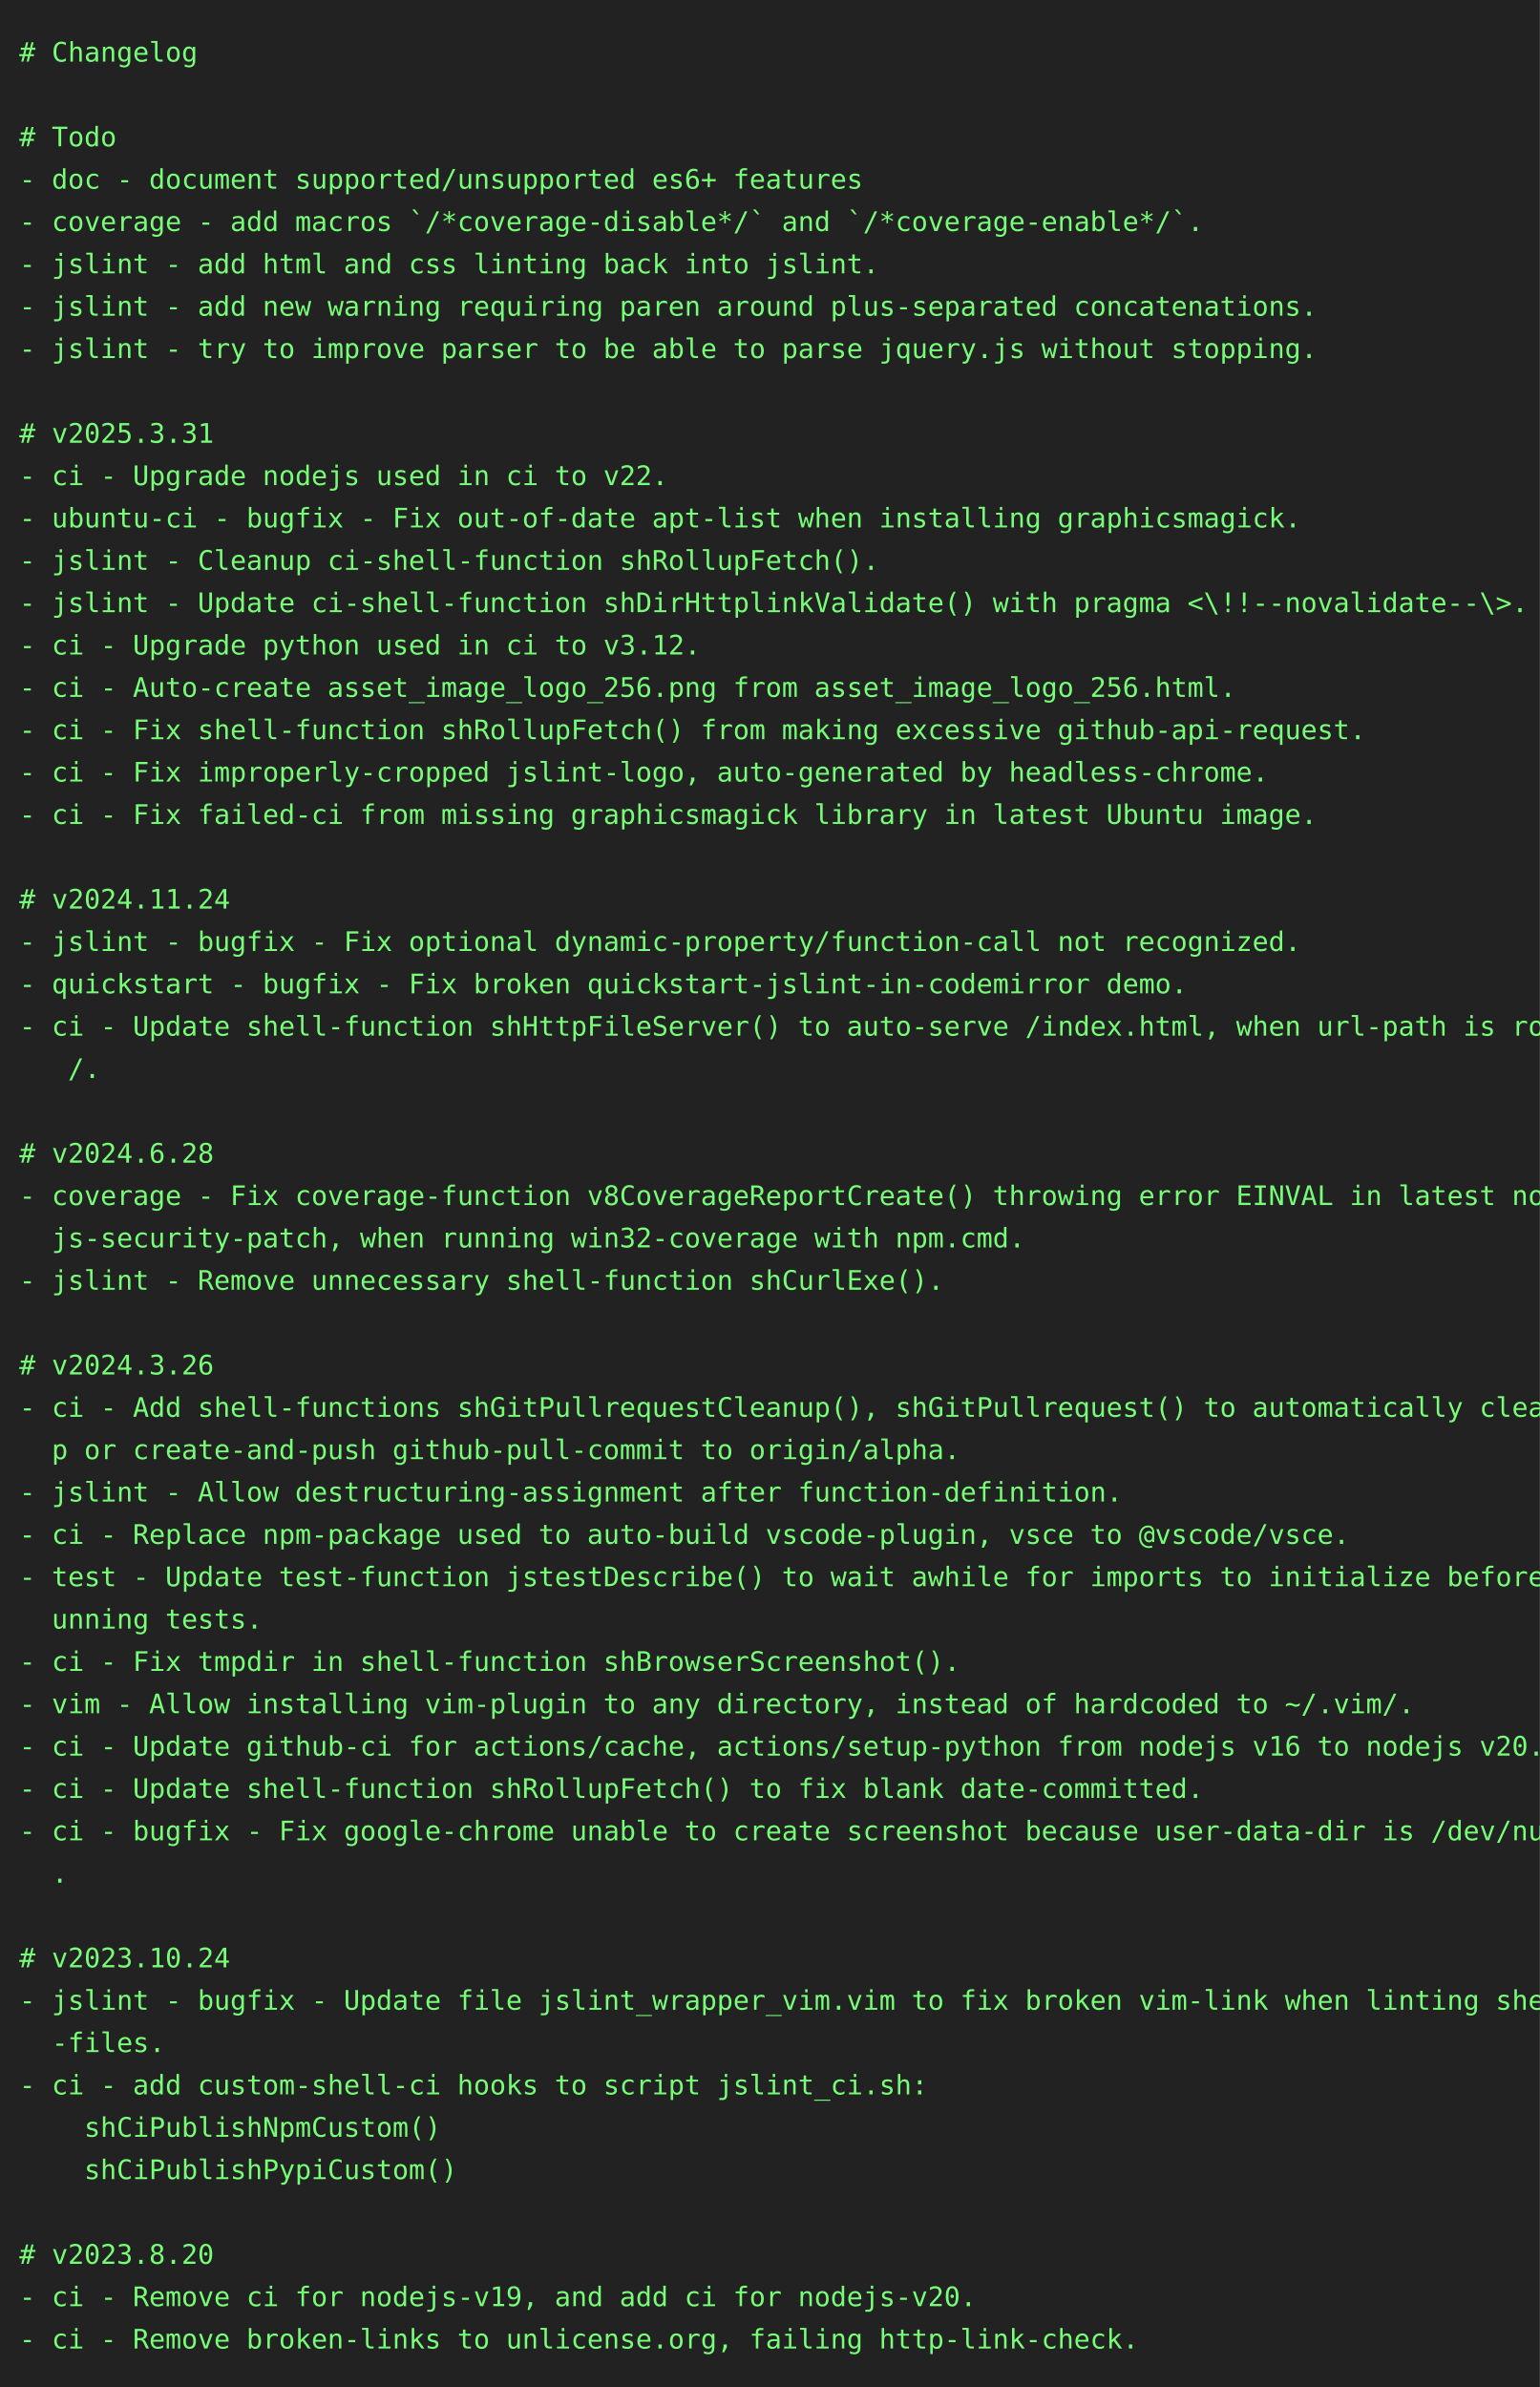
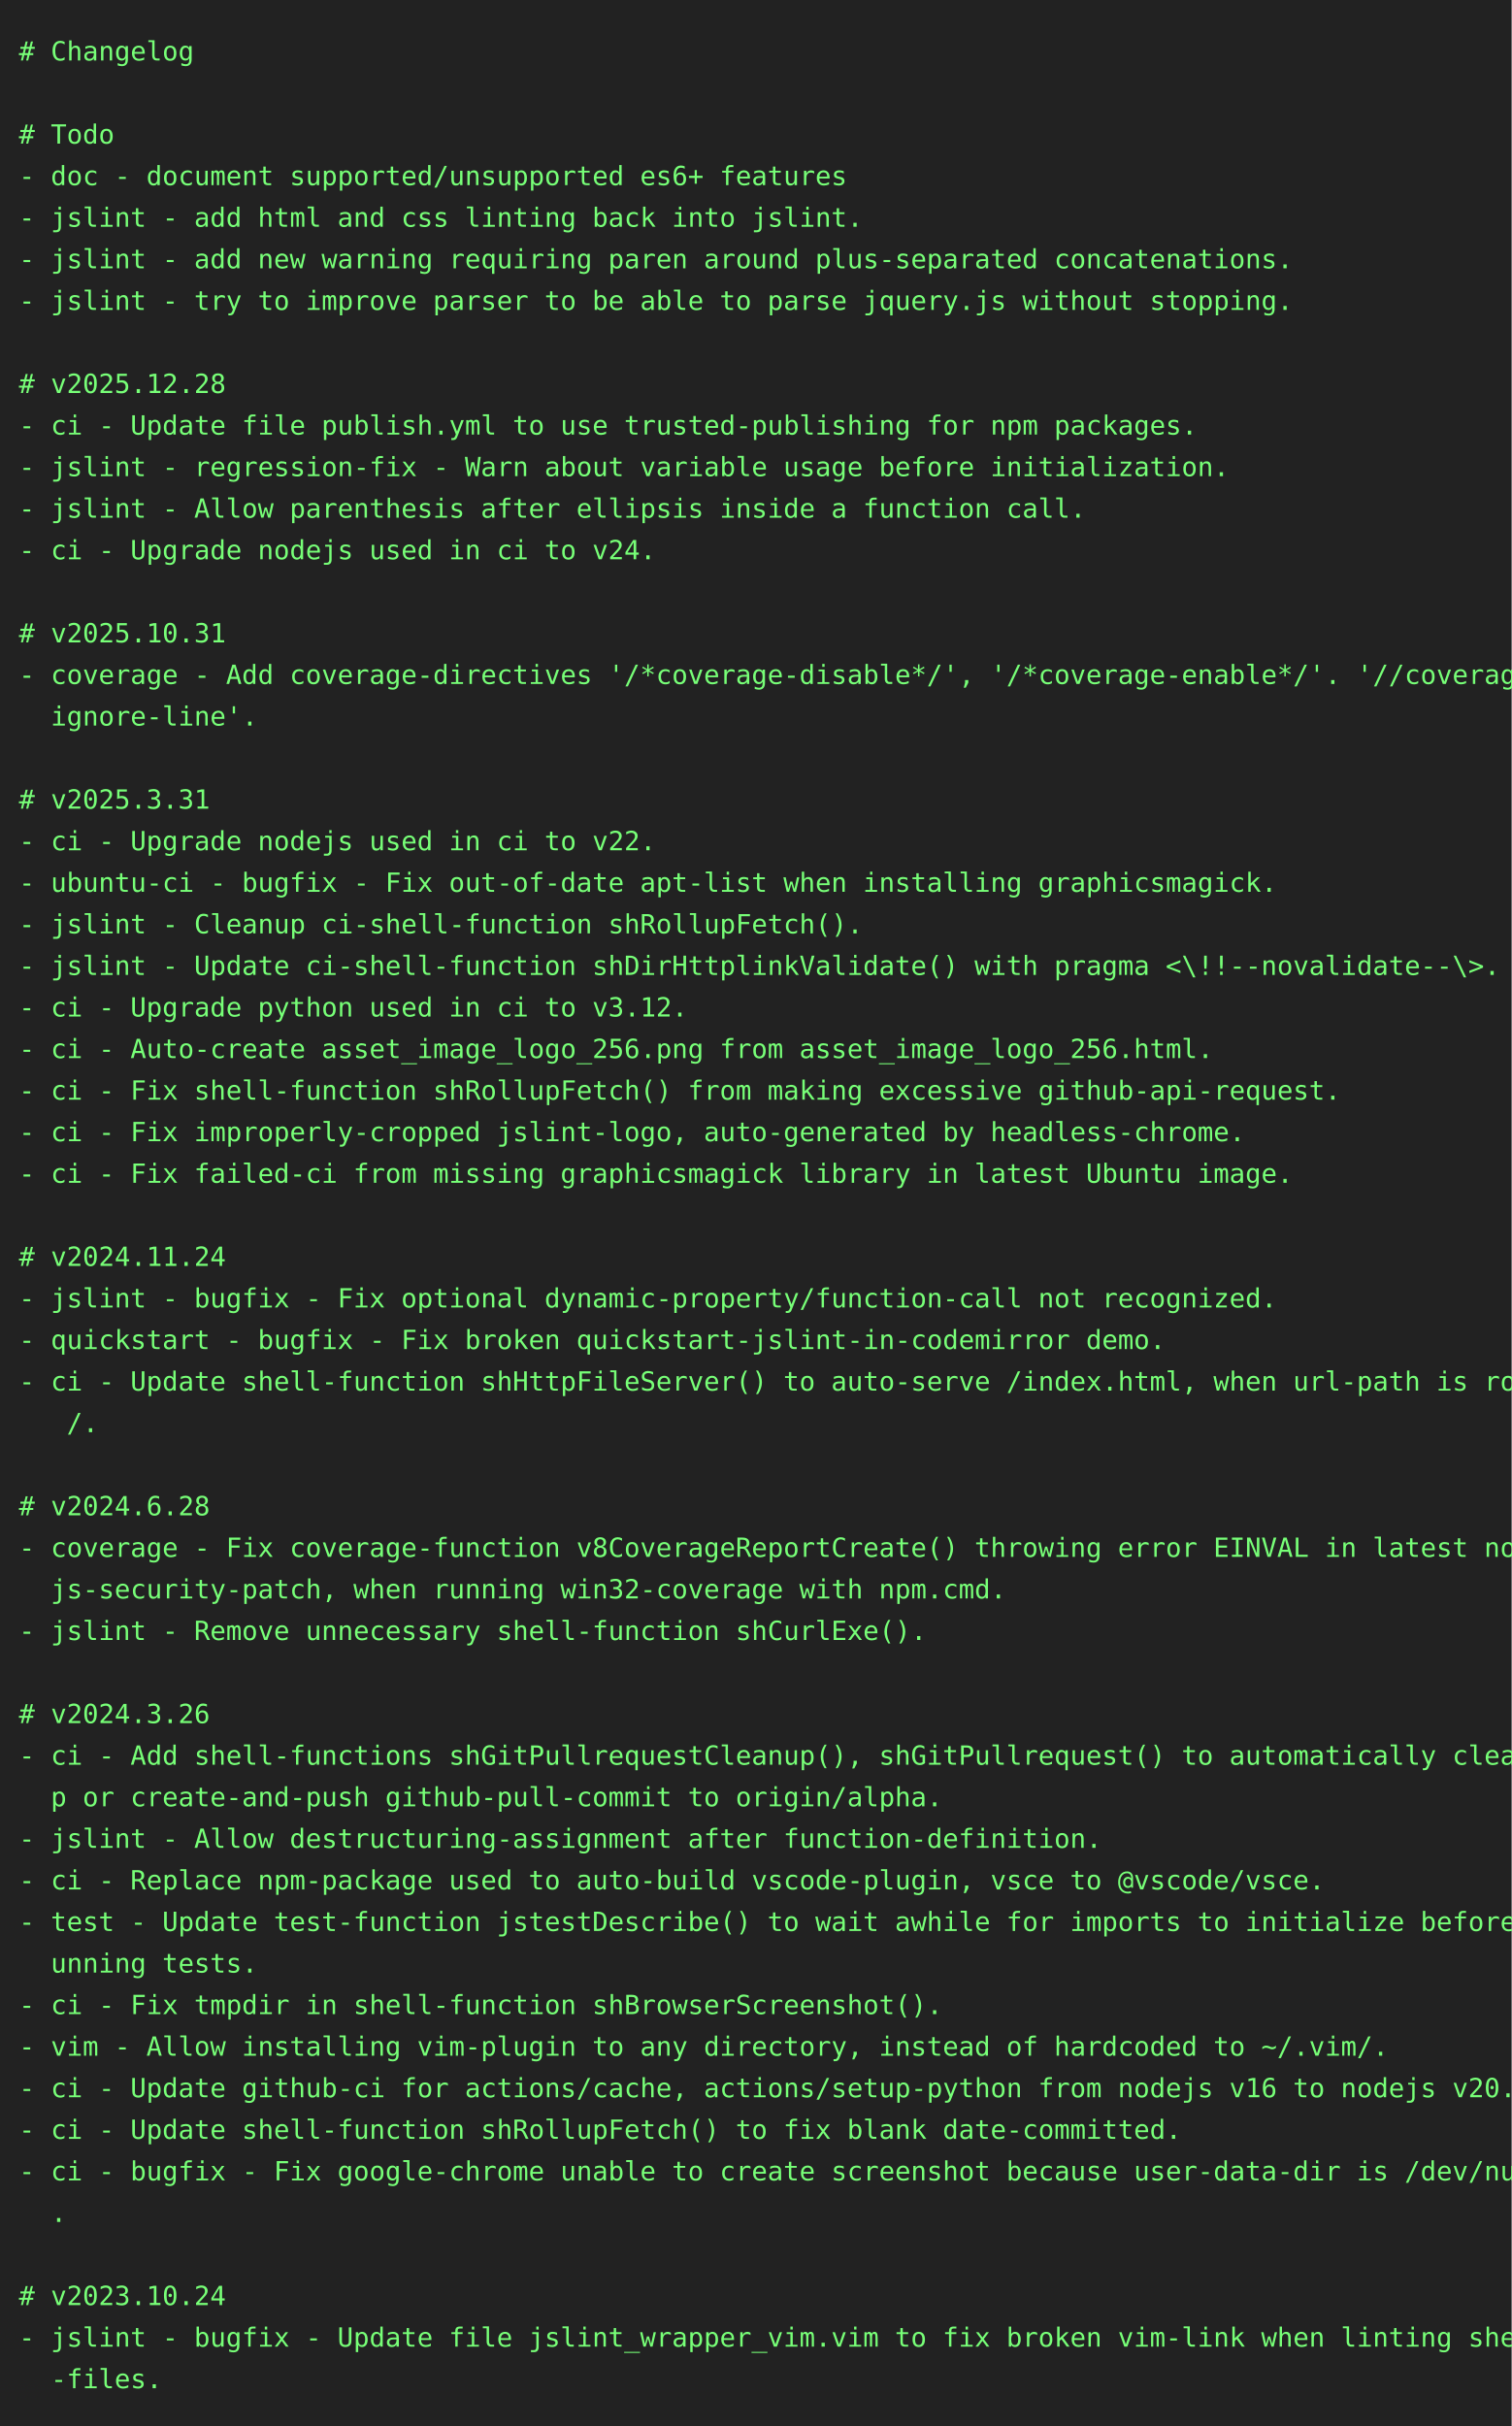
- <svg xmlns="http://www.w3.org/2000/svg" height="1240" width="800">
-   <rect height="1240" fill="#222" width="800" />
+ <svg xmlns="http://www.w3.org/2000/svg" height="1284" width="800">
+   <rect height="1284" fill="#222" width="800" />
  <text fill="#7f7" font-family="consolas, menlo, monospace" font-size="14" xml:space="preserve">
    <tspan lengthAdjust="spacingAndGlyphs" textLength="768" x="10" y="32"># Changelog                                                                                      </tspan>
    <tspan lengthAdjust="spacingAndGlyphs" textLength="768" x="10" y="54">                                                                                                 </tspan>
    <tspan lengthAdjust="spacingAndGlyphs" textLength="768" x="10" y="76"># Todo                                                                                           </tspan>
    <tspan lengthAdjust="spacingAndGlyphs" textLength="768" x="10" y="98">- doc - document supported/unsupported es6+ features                                             </tspan>
-     <tspan lengthAdjust="spacingAndGlyphs" textLength="768" x="10" y="120">- coverage - add macros `/*coverage-disable*/` and `/*coverage-enable*/`.                        </tspan>
-     <tspan lengthAdjust="spacingAndGlyphs" textLength="768" x="10" y="142">- jslint - add html and css linting back into jslint.                                            </tspan>
-     <tspan lengthAdjust="spacingAndGlyphs" textLength="768" x="10" y="164">- jslint - add new warning requiring paren around plus-separated concatenations.                 </tspan>
-     <tspan lengthAdjust="spacingAndGlyphs" textLength="768" x="10" y="186">- jslint - try to improve parser to be able to parse jquery.js without stopping.                 </tspan>
-     <tspan lengthAdjust="spacingAndGlyphs" textLength="768" x="10" y="208">                                                                                                 </tspan>
-     <tspan lengthAdjust="spacingAndGlyphs" textLength="768" x="10" y="230"># v2025.3.31                                                                                     </tspan>
-     <tspan lengthAdjust="spacingAndGlyphs" textLength="768" x="10" y="252">- ci - Upgrade nodejs used in ci to v22.                                                         </tspan>
-     <tspan lengthAdjust="spacingAndGlyphs" textLength="768" x="10" y="274">- ubuntu-ci - bugfix - Fix out-of-date apt-list when installing graphicsmagick.                  </tspan>
-     <tspan lengthAdjust="spacingAndGlyphs" textLength="768" x="10" y="296">- jslint - Cleanup ci-shell-function shRollupFetch().                                            </tspan>
-     <tspan lengthAdjust="spacingAndGlyphs" textLength="768" x="10" y="318">- jslint - Update ci-shell-function shDirHttplinkValidate() with pragma &lt;\!!--novalidate--\&gt;.    </tspan>
-     <tspan lengthAdjust="spacingAndGlyphs" textLength="768" x="10" y="340">- ci - Upgrade python used in ci to v3.12.                                                       </tspan>
-     <tspan lengthAdjust="spacingAndGlyphs" textLength="768" x="10" y="362">- ci - Auto-create asset_image_logo_256.png from asset_image_logo_256.html.                      </tspan>
-     <tspan lengthAdjust="spacingAndGlyphs" textLength="768" x="10" y="384">- ci - Fix shell-function shRollupFetch() from making excessive github-api-request.              </tspan>
-     <tspan lengthAdjust="spacingAndGlyphs" textLength="768" x="10" y="406">- ci - Fix improperly-cropped jslint-logo, auto-generated by headless-chrome.                    </tspan>
-     <tspan lengthAdjust="spacingAndGlyphs" textLength="768" x="10" y="428">- ci - Fix failed-ci from missing graphicsmagick library in latest Ubuntu image.                 </tspan>
-     <tspan lengthAdjust="spacingAndGlyphs" textLength="768" x="10" y="450">                                                                                                 </tspan>
-     <tspan lengthAdjust="spacingAndGlyphs" textLength="768" x="10" y="472"># v2024.11.24                                                                                    </tspan>
-     <tspan lengthAdjust="spacingAndGlyphs" textLength="768" x="10" y="494">- jslint - bugfix - Fix optional dynamic-property/function-call not recognized.                  </tspan>
-     <tspan lengthAdjust="spacingAndGlyphs" textLength="768" x="10" y="516">- quickstart - bugfix - Fix broken quickstart-jslint-in-codemirror demo.                         </tspan>
-     <tspan lengthAdjust="spacingAndGlyphs" textLength="768" x="10" y="538">- ci - Update shell-function shHttpFileServer() to auto-serve /index.html, when url-path is root\</tspan>
-     <tspan lengthAdjust="spacingAndGlyphs" textLength="768" x="10" y="560">   /.                                                                                            </tspan>
-     <tspan lengthAdjust="spacingAndGlyphs" textLength="768" x="10" y="582">                                                                                                 </tspan>
-     <tspan lengthAdjust="spacingAndGlyphs" textLength="768" x="10" y="604"># v2024.6.28                                                                                     </tspan>
-     <tspan lengthAdjust="spacingAndGlyphs" textLength="768" x="10" y="626">- coverage - Fix coverage-function v8CoverageReportCreate() throwing error EINVAL in latest node\</tspan>
-     <tspan lengthAdjust="spacingAndGlyphs" textLength="768" x="10" y="648">  js-security-patch, when running win32-coverage with npm.cmd.                                   </tspan>
-     <tspan lengthAdjust="spacingAndGlyphs" textLength="768" x="10" y="670">- jslint - Remove unnecessary shell-function shCurlExe().                                        </tspan>
-     <tspan lengthAdjust="spacingAndGlyphs" textLength="768" x="10" y="692">                                                                                                 </tspan>
-     <tspan lengthAdjust="spacingAndGlyphs" textLength="768" x="10" y="714"># v2024.3.26                                                                                     </tspan>
-     <tspan lengthAdjust="spacingAndGlyphs" textLength="768" x="10" y="736">- ci - Add shell-functions shGitPullrequestCleanup(), shGitPullrequest() to automatically cleanu\</tspan>
-     <tspan lengthAdjust="spacingAndGlyphs" textLength="768" x="10" y="758">  p or create-and-push github-pull-commit to origin/alpha.                                       </tspan>
-     <tspan lengthAdjust="spacingAndGlyphs" textLength="768" x="10" y="780">- jslint - Allow destructuring-assignment after function-definition.                             </tspan>
-     <tspan lengthAdjust="spacingAndGlyphs" textLength="768" x="10" y="802">- ci - Replace npm-package used to auto-build vscode-plugin, vsce to @vscode/vsce.               </tspan>
-     <tspan lengthAdjust="spacingAndGlyphs" textLength="768" x="10" y="824">- test - Update test-function jstestDescribe() to wait awhile for imports to initialize before r\</tspan>
-     <tspan lengthAdjust="spacingAndGlyphs" textLength="768" x="10" y="846">  unning tests.                                                                                  </tspan>
-     <tspan lengthAdjust="spacingAndGlyphs" textLength="768" x="10" y="868">- ci - Fix tmpdir in shell-function shBrowserScreenshot().                                       </tspan>
-     <tspan lengthAdjust="spacingAndGlyphs" textLength="768" x="10" y="890">- vim - Allow installing vim-plugin to any directory, instead of hardcoded to ~/.vim/.           </tspan>
-     <tspan lengthAdjust="spacingAndGlyphs" textLength="768" x="10" y="912">- ci - Update github-ci for actions/cache, actions/setup-python from nodejs v16 to nodejs v20.   </tspan>
-     <tspan lengthAdjust="spacingAndGlyphs" textLength="768" x="10" y="934">- ci - Update shell-function shRollupFetch() to fix blank date-committed.                        </tspan>
-     <tspan lengthAdjust="spacingAndGlyphs" textLength="768" x="10" y="956">- ci - bugfix - Fix google-chrome unable to create screenshot because user-data-dir is /dev/null\</tspan>
-     <tspan lengthAdjust="spacingAndGlyphs" textLength="768" x="10" y="978">  .                                                                                              </tspan>
-     <tspan lengthAdjust="spacingAndGlyphs" textLength="768" x="10" y="1000">                                                                                                 </tspan>
-     <tspan lengthAdjust="spacingAndGlyphs" textLength="768" x="10" y="1022"># v2023.10.24                                                                                    </tspan>
-     <tspan lengthAdjust="spacingAndGlyphs" textLength="768" x="10" y="1044">- jslint - bugfix - Update file jslint_wrapper_vim.vim to fix broken vim-link when linting shell\</tspan>
-     <tspan lengthAdjust="spacingAndGlyphs" textLength="768" x="10" y="1066">  -files.                                                                                        </tspan>
-     <tspan lengthAdjust="spacingAndGlyphs" textLength="768" x="10" y="1088">- ci - add custom-shell-ci hooks to script jslint_ci.sh:                                         </tspan>
-     <tspan lengthAdjust="spacingAndGlyphs" textLength="768" x="10" y="1110">    shCiPublishNpmCustom()                                                                       </tspan>
-     <tspan lengthAdjust="spacingAndGlyphs" textLength="768" x="10" y="1132">    shCiPublishPypiCustom()                                                                      </tspan>
-     <tspan lengthAdjust="spacingAndGlyphs" textLength="768" x="10" y="1154">                                                                                                 </tspan>
-     <tspan lengthAdjust="spacingAndGlyphs" textLength="768" x="10" y="1176"># v2023.8.20                                                                                     </tspan>
-     <tspan lengthAdjust="spacingAndGlyphs" textLength="768" x="10" y="1198">- ci - Remove ci for nodejs-v19, and add ci for nodejs-v20.                                      </tspan>
-     <tspan lengthAdjust="spacingAndGlyphs" textLength="768" x="10" y="1220">- ci - Remove broken-links to unlicense.org, failing http-link-check.                            </tspan>
+     <tspan lengthAdjust="spacingAndGlyphs" textLength="768" x="10" y="120">- jslint - add html and css linting back into jslint.                                            </tspan>
+     <tspan lengthAdjust="spacingAndGlyphs" textLength="768" x="10" y="142">- jslint - add new warning requiring paren around plus-separated concatenations.                 </tspan>
+     <tspan lengthAdjust="spacingAndGlyphs" textLength="768" x="10" y="164">- jslint - try to improve parser to be able to parse jquery.js without stopping.                 </tspan>
+     <tspan lengthAdjust="spacingAndGlyphs" textLength="768" x="10" y="186">                                                                                                 </tspan>
+     <tspan lengthAdjust="spacingAndGlyphs" textLength="768" x="10" y="208"># v2025.12.28                                                                                    </tspan>
+     <tspan lengthAdjust="spacingAndGlyphs" textLength="768" x="10" y="230">- ci - Update file publish.yml to use trusted-publishing for npm packages.                       </tspan>
+     <tspan lengthAdjust="spacingAndGlyphs" textLength="768" x="10" y="252">- jslint - regression-fix - Warn about variable usage before initialization.                     </tspan>
+     <tspan lengthAdjust="spacingAndGlyphs" textLength="768" x="10" y="274">- jslint - Allow parenthesis after ellipsis inside a function call.                              </tspan>
+     <tspan lengthAdjust="spacingAndGlyphs" textLength="768" x="10" y="296">- ci - Upgrade nodejs used in ci to v24.                                                         </tspan>
+     <tspan lengthAdjust="spacingAndGlyphs" textLength="768" x="10" y="318">                                                                                                 </tspan>
+     <tspan lengthAdjust="spacingAndGlyphs" textLength="768" x="10" y="340"># v2025.10.31                                                                                    </tspan>
+     <tspan lengthAdjust="spacingAndGlyphs" textLength="768" x="10" y="362">- coverage - Add coverage-directives '/*coverage-disable*/', '/*coverage-enable*/'. '//coverage-\</tspan>
+     <tspan lengthAdjust="spacingAndGlyphs" textLength="768" x="10" y="384">  ignore-line'.                                                                                  </tspan>
+     <tspan lengthAdjust="spacingAndGlyphs" textLength="768" x="10" y="406">                                                                                                 </tspan>
+     <tspan lengthAdjust="spacingAndGlyphs" textLength="768" x="10" y="428"># v2025.3.31                                                                                     </tspan>
+     <tspan lengthAdjust="spacingAndGlyphs" textLength="768" x="10" y="450">- ci - Upgrade nodejs used in ci to v22.                                                         </tspan>
+     <tspan lengthAdjust="spacingAndGlyphs" textLength="768" x="10" y="472">- ubuntu-ci - bugfix - Fix out-of-date apt-list when installing graphicsmagick.                  </tspan>
+     <tspan lengthAdjust="spacingAndGlyphs" textLength="768" x="10" y="494">- jslint - Cleanup ci-shell-function shRollupFetch().                                            </tspan>
+     <tspan lengthAdjust="spacingAndGlyphs" textLength="768" x="10" y="516">- jslint - Update ci-shell-function shDirHttplinkValidate() with pragma &lt;\!!--novalidate--\&gt;.    </tspan>
+     <tspan lengthAdjust="spacingAndGlyphs" textLength="768" x="10" y="538">- ci - Upgrade python used in ci to v3.12.                                                       </tspan>
+     <tspan lengthAdjust="spacingAndGlyphs" textLength="768" x="10" y="560">- ci - Auto-create asset_image_logo_256.png from asset_image_logo_256.html.                      </tspan>
+     <tspan lengthAdjust="spacingAndGlyphs" textLength="768" x="10" y="582">- ci - Fix shell-function shRollupFetch() from making excessive github-api-request.              </tspan>
+     <tspan lengthAdjust="spacingAndGlyphs" textLength="768" x="10" y="604">- ci - Fix improperly-cropped jslint-logo, auto-generated by headless-chrome.                    </tspan>
+     <tspan lengthAdjust="spacingAndGlyphs" textLength="768" x="10" y="626">- ci - Fix failed-ci from missing graphicsmagick library in latest Ubuntu image.                 </tspan>
+     <tspan lengthAdjust="spacingAndGlyphs" textLength="768" x="10" y="648">                                                                                                 </tspan>
+     <tspan lengthAdjust="spacingAndGlyphs" textLength="768" x="10" y="670"># v2024.11.24                                                                                    </tspan>
+     <tspan lengthAdjust="spacingAndGlyphs" textLength="768" x="10" y="692">- jslint - bugfix - Fix optional dynamic-property/function-call not recognized.                  </tspan>
+     <tspan lengthAdjust="spacingAndGlyphs" textLength="768" x="10" y="714">- quickstart - bugfix - Fix broken quickstart-jslint-in-codemirror demo.                         </tspan>
+     <tspan lengthAdjust="spacingAndGlyphs" textLength="768" x="10" y="736">- ci - Update shell-function shHttpFileServer() to auto-serve /index.html, when url-path is root\</tspan>
+     <tspan lengthAdjust="spacingAndGlyphs" textLength="768" x="10" y="758">   /.                                                                                            </tspan>
+     <tspan lengthAdjust="spacingAndGlyphs" textLength="768" x="10" y="780">                                                                                                 </tspan>
+     <tspan lengthAdjust="spacingAndGlyphs" textLength="768" x="10" y="802"># v2024.6.28                                                                                     </tspan>
+     <tspan lengthAdjust="spacingAndGlyphs" textLength="768" x="10" y="824">- coverage - Fix coverage-function v8CoverageReportCreate() throwing error EINVAL in latest node\</tspan>
+     <tspan lengthAdjust="spacingAndGlyphs" textLength="768" x="10" y="846">  js-security-patch, when running win32-coverage with npm.cmd.                                   </tspan>
+     <tspan lengthAdjust="spacingAndGlyphs" textLength="768" x="10" y="868">- jslint - Remove unnecessary shell-function shCurlExe().                                        </tspan>
+     <tspan lengthAdjust="spacingAndGlyphs" textLength="768" x="10" y="890">                                                                                                 </tspan>
+     <tspan lengthAdjust="spacingAndGlyphs" textLength="768" x="10" y="912"># v2024.3.26                                                                                     </tspan>
+     <tspan lengthAdjust="spacingAndGlyphs" textLength="768" x="10" y="934">- ci - Add shell-functions shGitPullrequestCleanup(), shGitPullrequest() to automatically cleanu\</tspan>
+     <tspan lengthAdjust="spacingAndGlyphs" textLength="768" x="10" y="956">  p or create-and-push github-pull-commit to origin/alpha.                                       </tspan>
+     <tspan lengthAdjust="spacingAndGlyphs" textLength="768" x="10" y="978">- jslint - Allow destructuring-assignment after function-definition.                             </tspan>
+     <tspan lengthAdjust="spacingAndGlyphs" textLength="768" x="10" y="1000">- ci - Replace npm-package used to auto-build vscode-plugin, vsce to @vscode/vsce.               </tspan>
+     <tspan lengthAdjust="spacingAndGlyphs" textLength="768" x="10" y="1022">- test - Update test-function jstestDescribe() to wait awhile for imports to initialize before r\</tspan>
+     <tspan lengthAdjust="spacingAndGlyphs" textLength="768" x="10" y="1044">  unning tests.                                                                                  </tspan>
+     <tspan lengthAdjust="spacingAndGlyphs" textLength="768" x="10" y="1066">- ci - Fix tmpdir in shell-function shBrowserScreenshot().                                       </tspan>
+     <tspan lengthAdjust="spacingAndGlyphs" textLength="768" x="10" y="1088">- vim - Allow installing vim-plugin to any directory, instead of hardcoded to ~/.vim/.           </tspan>
+     <tspan lengthAdjust="spacingAndGlyphs" textLength="768" x="10" y="1110">- ci - Update github-ci for actions/cache, actions/setup-python from nodejs v16 to nodejs v20.   </tspan>
+     <tspan lengthAdjust="spacingAndGlyphs" textLength="768" x="10" y="1132">- ci - Update shell-function shRollupFetch() to fix blank date-committed.                        </tspan>
+     <tspan lengthAdjust="spacingAndGlyphs" textLength="768" x="10" y="1154">- ci - bugfix - Fix google-chrome unable to create screenshot because user-data-dir is /dev/null\</tspan>
+     <tspan lengthAdjust="spacingAndGlyphs" textLength="768" x="10" y="1176">  .                                                                                              </tspan>
+     <tspan lengthAdjust="spacingAndGlyphs" textLength="768" x="10" y="1198">                                                                                                 </tspan>
+     <tspan lengthAdjust="spacingAndGlyphs" textLength="768" x="10" y="1220"># v2023.10.24                                                                                    </tspan>
+     <tspan lengthAdjust="spacingAndGlyphs" textLength="768" x="10" y="1242">- jslint - bugfix - Update file jslint_wrapper_vim.vim to fix broken vim-link when linting shell\</tspan>
+     <tspan lengthAdjust="spacingAndGlyphs" textLength="768" x="10" y="1264">  -files.                                                                                        </tspan>
  </text>
</svg>
